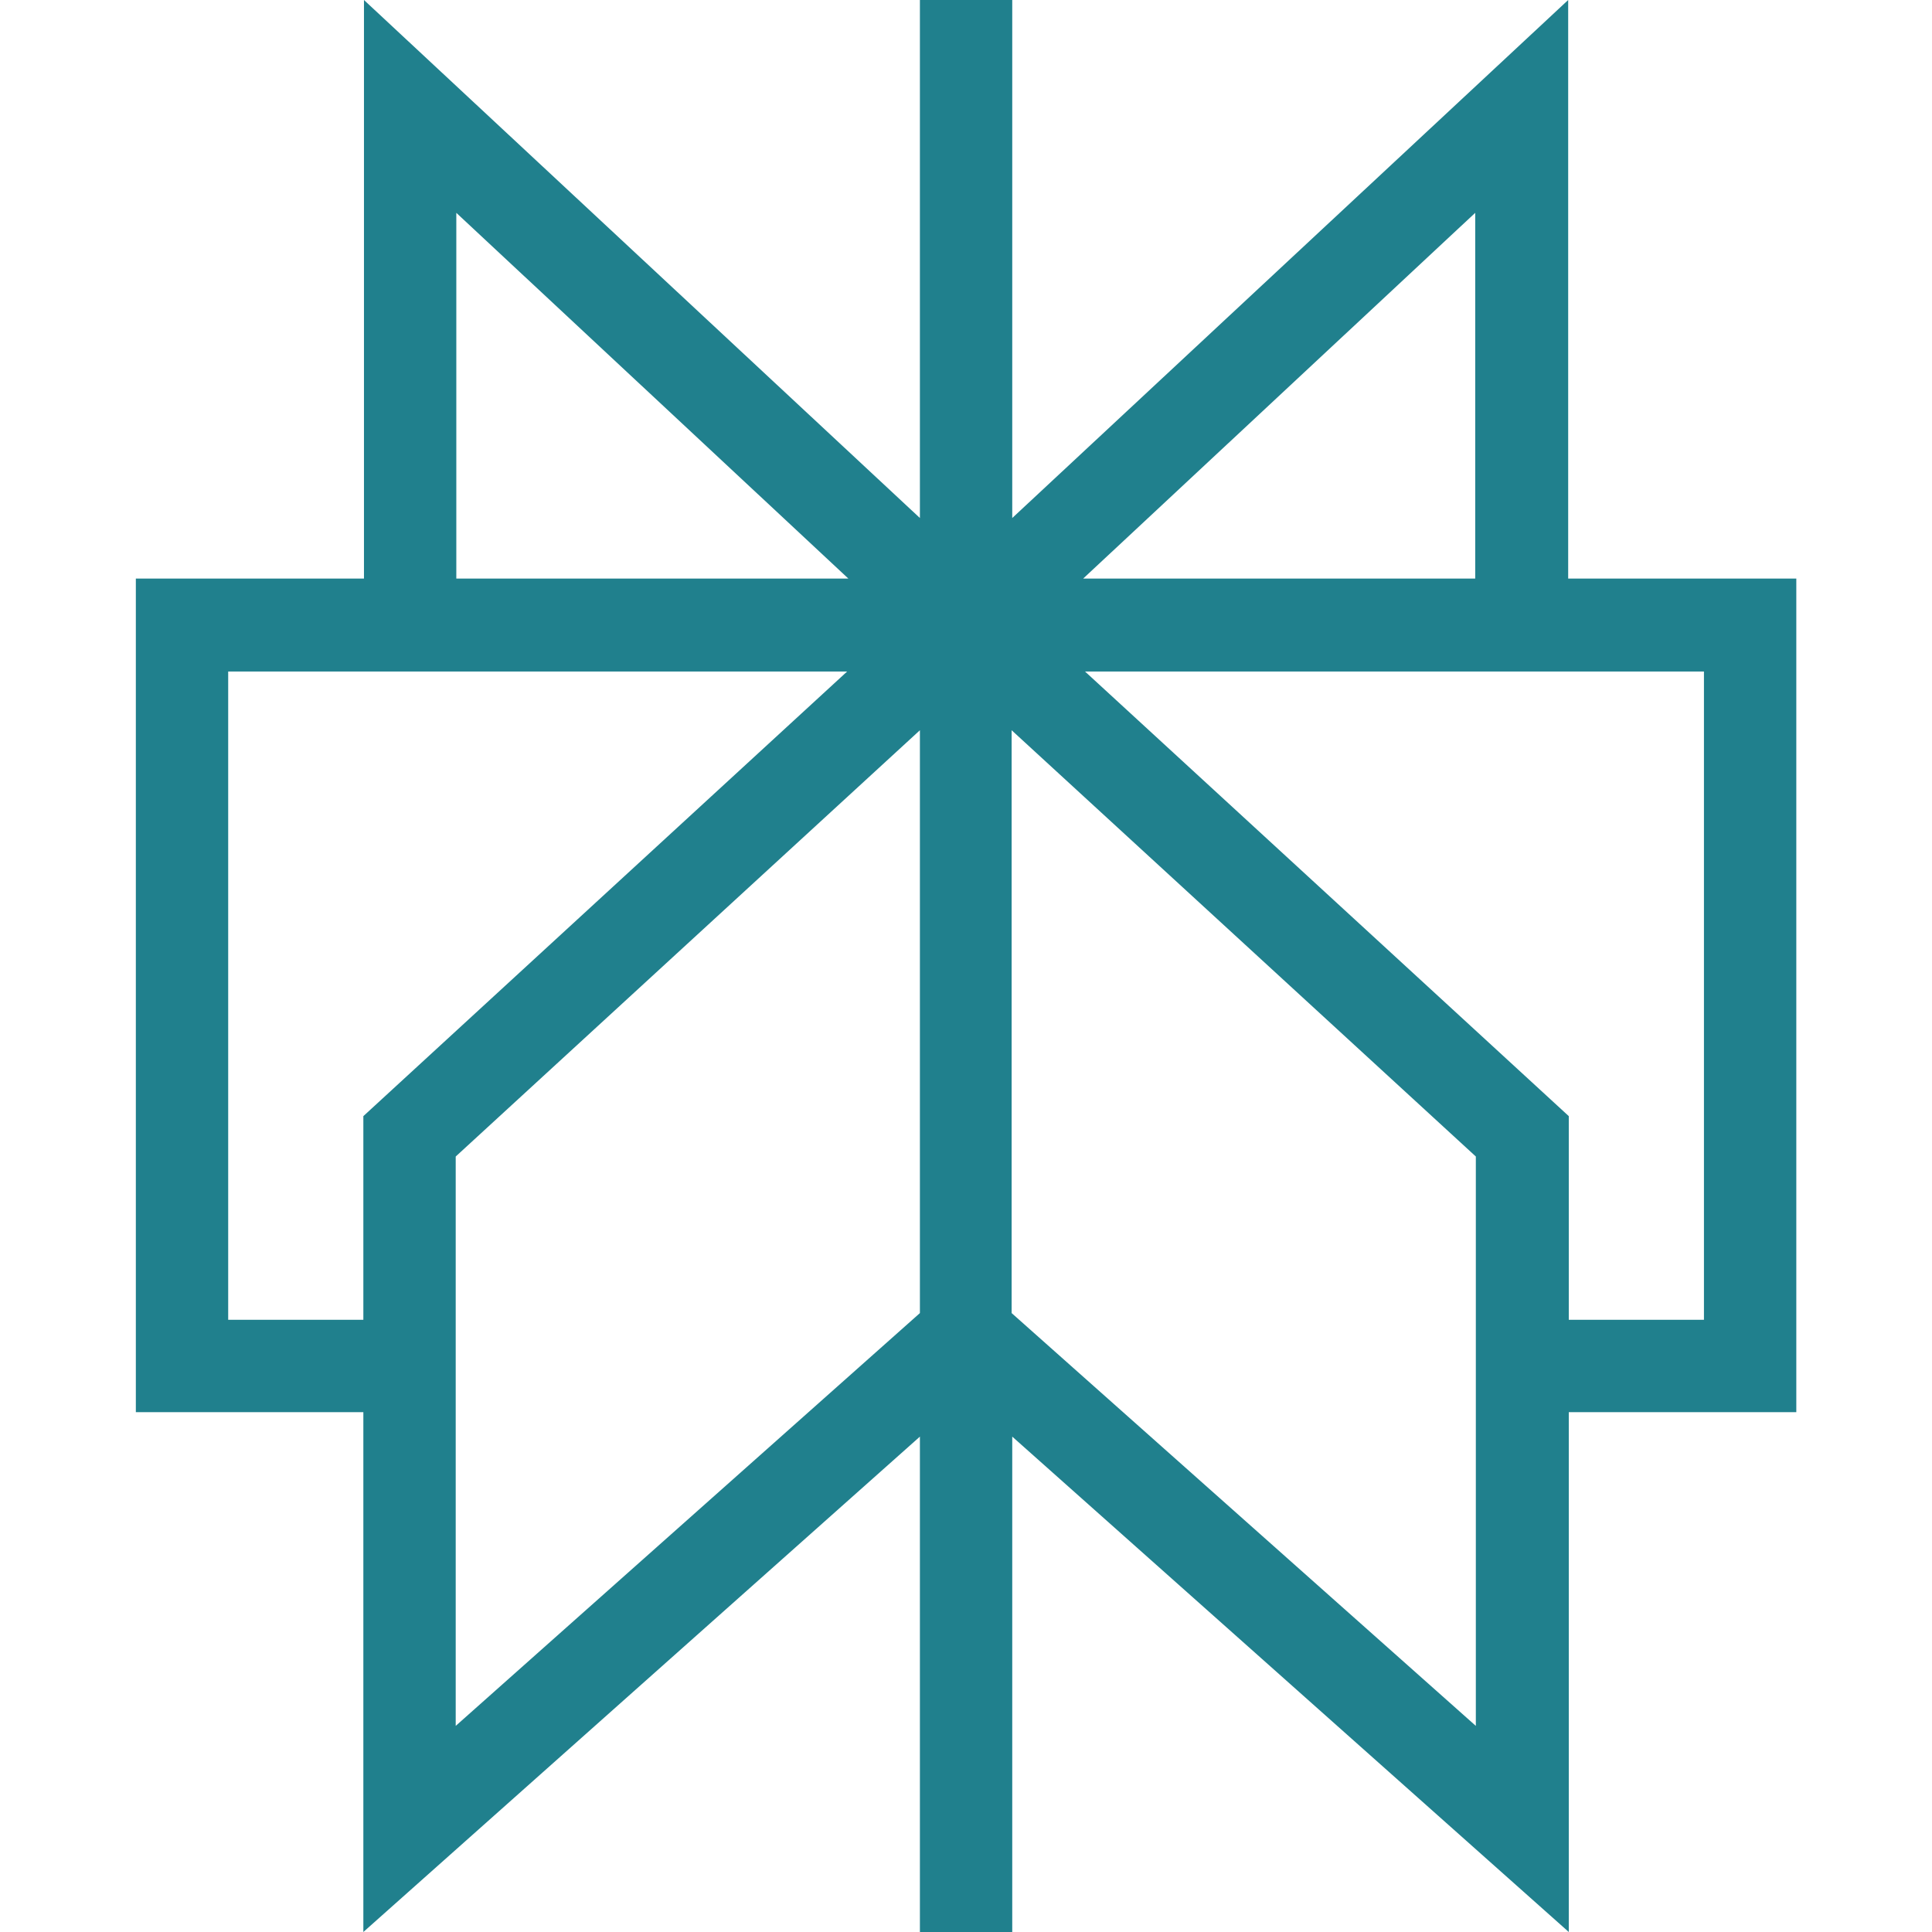
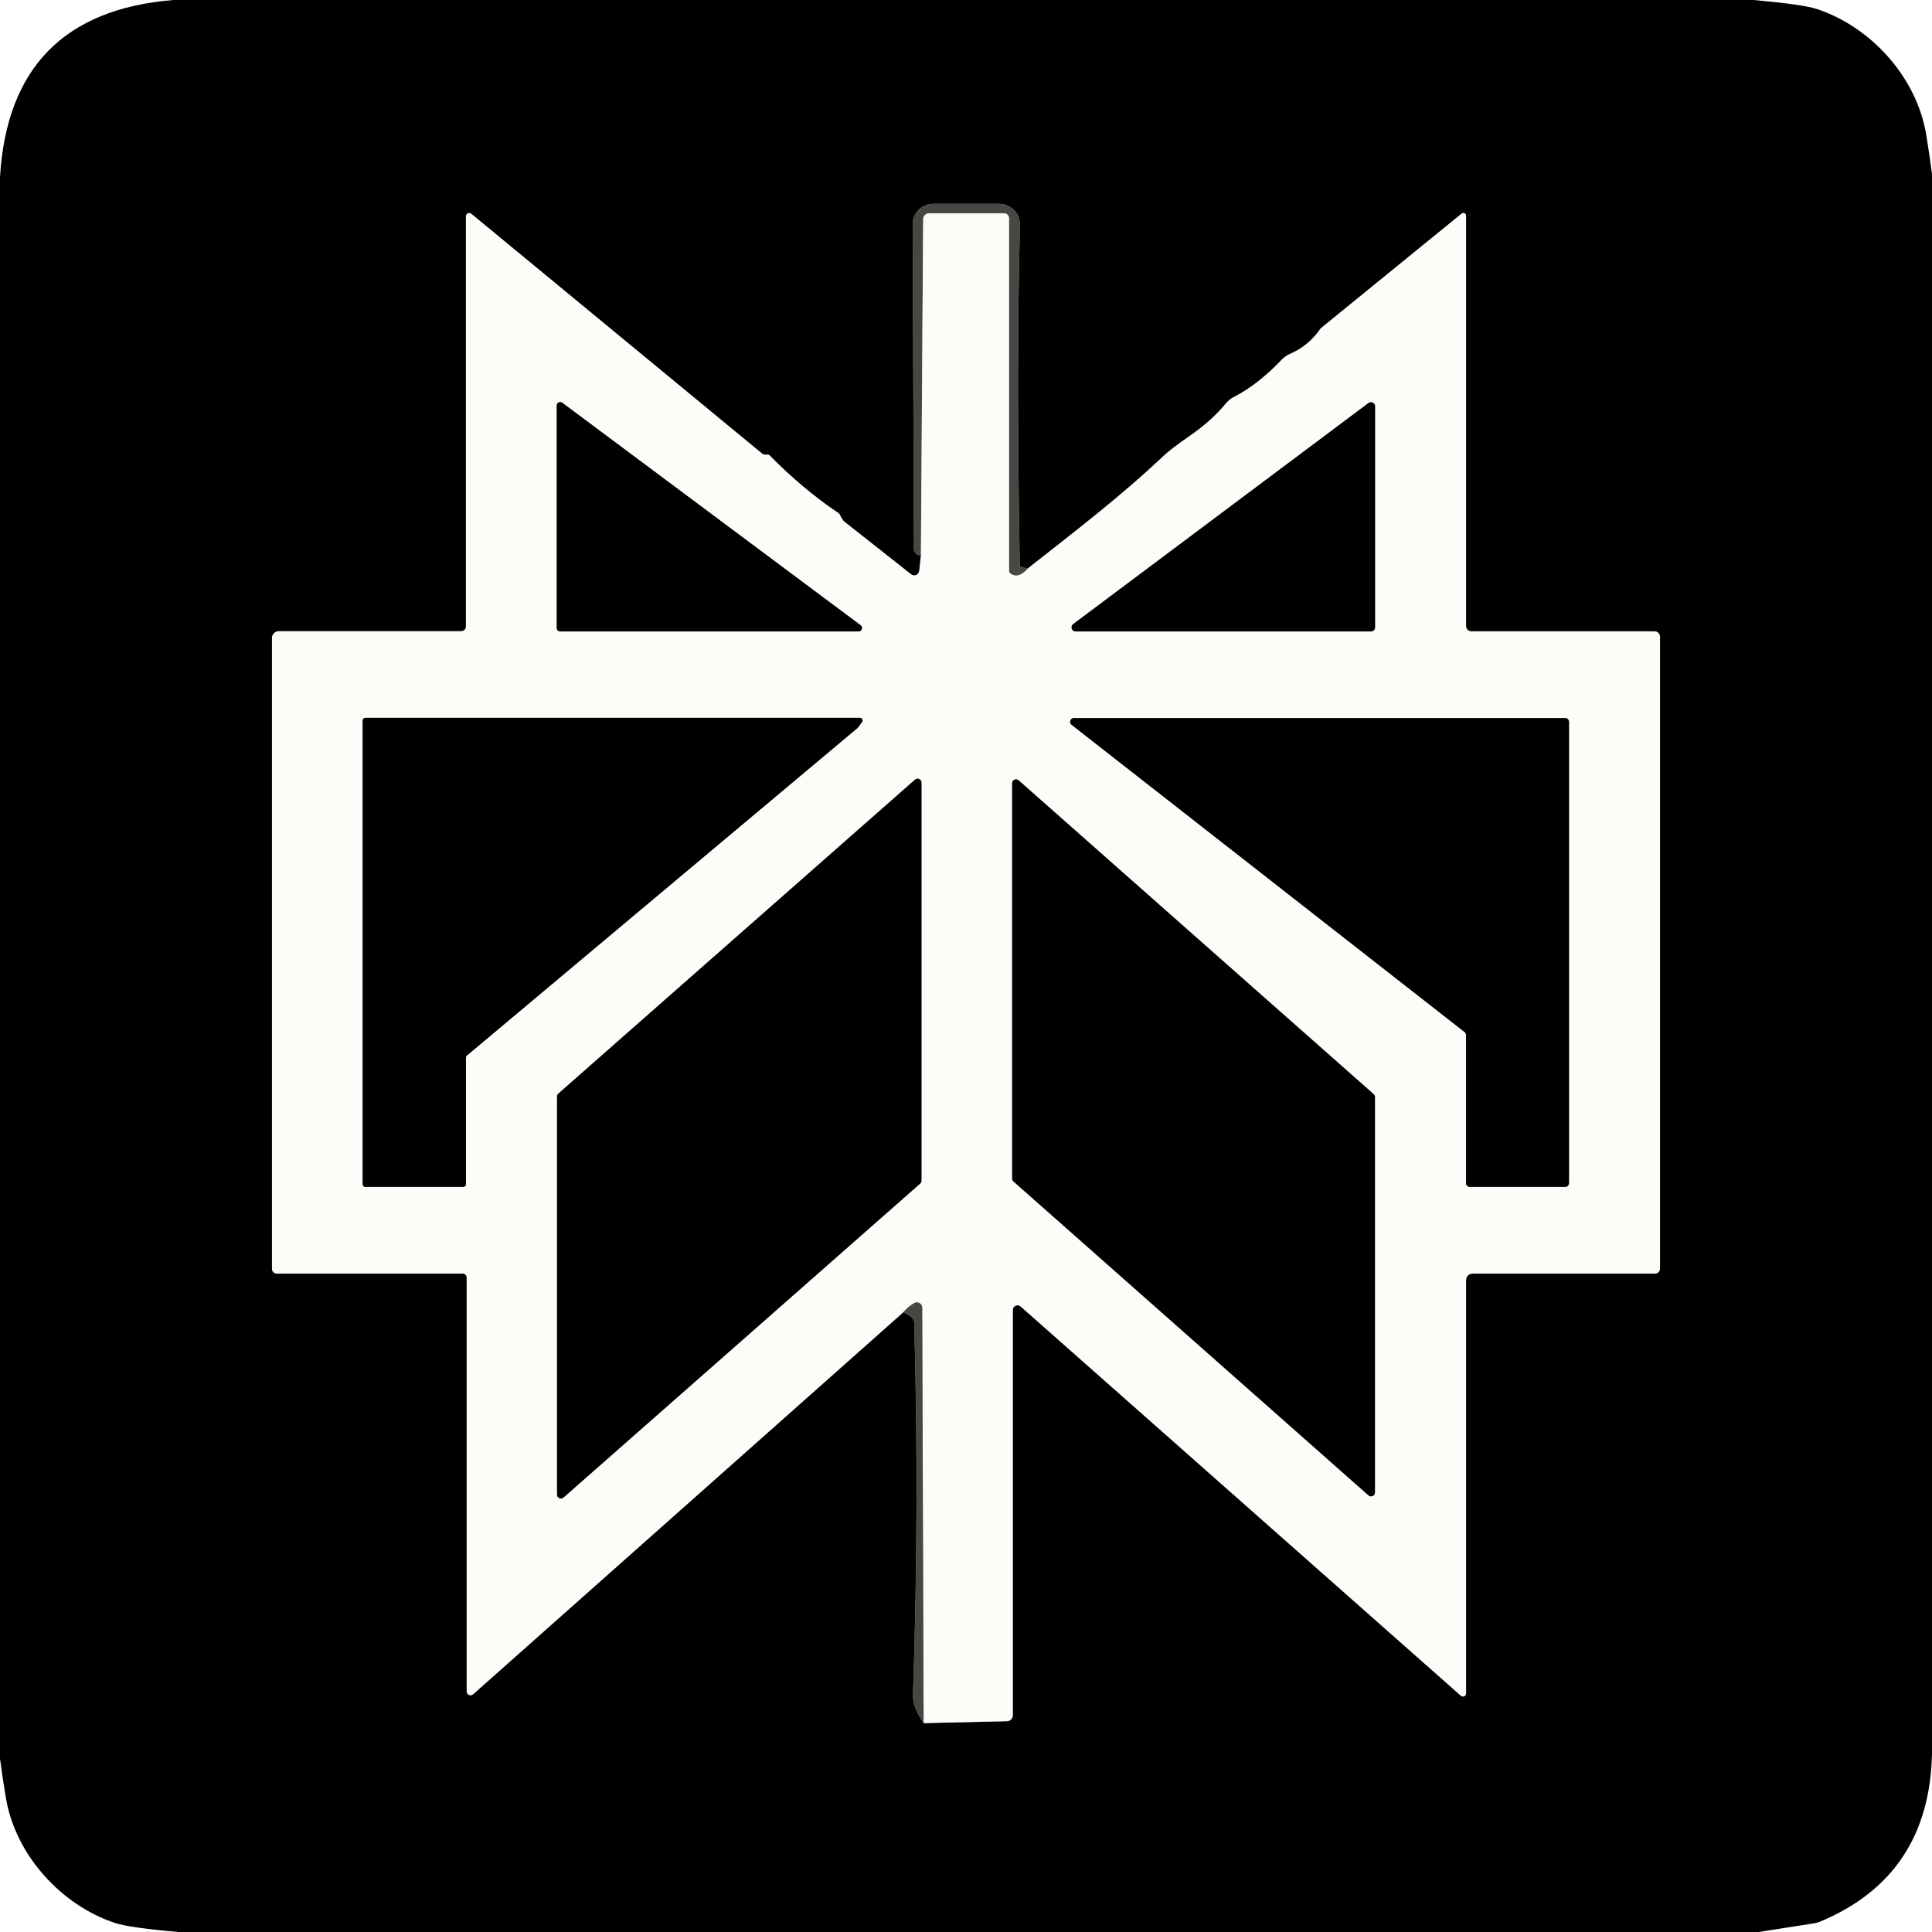
- <svg xmlns="http://www.w3.org/2000/svg" width="128" height="128" viewBox="0 0 128 128" fill="none">
-   <path fill-rule="evenodd" clip-rule="evenodd" d="M119.01 38.331H103.896V0L67.064 34.32V0H60.946V34.32L24.114 0V38.331H9V93.559H24.073V128L60.946 95.18V128H67.064V95.18L103.936 128V93.559H119.01V38.331ZM97.737 14.101V38.331H71.764L97.737 14.101ZM30.232 14.101L56.205 38.331H30.232V14.101ZM15.118 87.44V44.49H56.124L24.073 73.947V87.44H15.159H15.118ZM30.192 76.622L60.946 48.38V86.995L30.192 114.345V76.622ZM97.778 114.345L67.023 86.995V48.38L97.778 76.622V114.345ZM112.851 87.44H103.936V73.947L71.886 44.49H112.891V87.44H112.851Z" fill="#20808D" />
+ <svg xmlns="http://www.w3.org/2000/svg" version="1.1" viewBox="0.00 0.00 180.00 180.00" width="128" height="128">
+   <g stroke-width="2.00" fill="none" stroke-linecap="butt">
+     <path stroke="#7e7e7d" vector-effect="non-scaling-stroke" d="   M 85.80 51.70   L 85.64 53.19   A 0.47 0.46 -67.9 0 1 84.89 53.51   L 78.70 48.63   A 1.44 0.51 74.8 0 1 78.28 48.02   Q 78.21 47.85 78.01 47.73   Q 74.81 45.58 71.67 42.40   A 0.10 0.10 0.0 0 0 71.59 42.36   L 71.30 42.36   A 0.52 0.48 62.4 0 1 70.99 42.25   L 43.91 19.92   A 0.31 0.30 -70.2 0 0 43.41 20.16   L 43.41 58.37   A 0.44 0.44 0.0 0 1 42.97 58.81   L 25.98 58.81   A 0.64 0.63 0.0 0 0 25.34 59.44   L 25.34 118.21   A 0.45 0.45 0.0 0 0 25.79 118.66   L 43.12 118.66   A 0.36 0.35 -0.0 0 1 43.48 119.01   L 43.48 157.58   A 0.36 0.36 0.0 0 0 44.08 157.85   L 84.17 122.25" />
+     <path stroke="#242422" vector-effect="non-scaling-stroke" d="   M 84.17 122.25   L 84.77 122.60   A 0.85 0.83 15.1 0 1 85.18 123.30   Q 85.65 140.65 85.06 158.00   Q 85.03 159.04 86.05 160.54" />
+     <path stroke="#7e7e7d" vector-effect="non-scaling-stroke" d="   M 86.05 160.54   L 93.81 160.36   A 0.56 0.55 -0.5 0 0 94.36 159.81   L 94.36 122.05   A 0.44 0.44 0.0 0 1 95.09 121.72   L 136.11 157.99   A 0.29 0.29 0.0 0 0 136.59 157.78   L 136.59 119.25   A 0.59 0.59 0.0 0 1 137.18 118.66   L 154.18 118.66   A 0.48 0.47 -0.0 0 0 154.66 118.19   L 154.66 59.34   A 0.52 0.52 0.0 0 0 154.14 58.82   L 137.07 58.82   A 0.48 0.48 0.0 0 1 136.59 58.34   L 136.59 20.09   A 0.25 0.25 0.0 0 0 136.18 19.90   L 123.11 30.54   A 0.58 0.58 0.0 0 0 123.02 30.63   Q 121.93 32.22 120.19 32.97   A 2.43 2.36 -78.6 0 0 119.46 33.47   Q 117.19 35.85 114.97 36.98   A 2.52 2.52 0.0 0 0 114.21 37.59   Q 112.90 39.20 110.78 40.66   Q 109.11 41.81 108.38 42.50   C 104.44 46.23 100.05 49.59 95.81 52.92" />
+     <path stroke="#242422" vector-effect="non-scaling-stroke" d="   M 95.81 52.92   Q 95.01 52.93 95.01 52.61   Q 94.68 34.04 95.03 20.97   A 1.94 1.93 0.7 0 0 93.09 18.99   L 86.93 18.99   A 1.90 1.90 0.0 0 0 85.03 20.89   L 85.15 51.24   A 0.40 0.40 0.0 0 0 85.20 51.39   Q 85.54 51.88 85.80 51.70" />
+     <path stroke="#a2a29f" vector-effect="non-scaling-stroke" d="   M 95.81 52.92   Q 94.89 53.99 94.13 53.43   A 0.32 0.30 -72.9 0 1 94.01 53.18   L 94.01 20.34   A 0.48 0.47 0.0 0 0 93.53 19.87   L 86.57 19.87   A 0.56 0.56 0.0 0 0 86.01 20.42   L 85.80 51.70" />
+     <path stroke="#a2a29f" vector-effect="non-scaling-stroke" d="   M 86.05 160.54   L 85.92 121.84   A 0.50 0.50 0.0 0 0 85.18 121.40   Q 84.67 121.68 84.17 122.25" />
+     <path stroke="#7e7e7d" vector-effect="non-scaling-stroke" d="   M 79.99 58.83   A 0.32 0.32 0.0 0 0 80.18 58.25   L 52.38 37.52   A 0.32 0.32 0.0 0 0 51.87 37.78   L 51.87 58.51   A 0.32 0.32 0.0 0 0 52.19 58.83   L 79.99 58.83" />
+     <path stroke="#7e7e7d" vector-effect="non-scaling-stroke" d="   M 127.73 58.83   A 0.38 0.38 0.0 0 0 128.11 58.45   L 128.11 37.86   A 0.38 0.38 0.0 0 0 127.50 37.55   L 99.98 58.15   A 0.38 0.38 0.0 0 0 100.21 58.83   L 127.73 58.83" />
+     <path stroke="#7e7e7d" vector-effect="non-scaling-stroke" d="   M 43.41 98.52   A 0.24 0.24 0.0 0 1 43.50 98.34   L 79.90 67.82   A 0.24 0.24 0.0 0 0 79.94 67.78   L 80.32 67.26   A 0.24 0.24 0.0 0 0 80.13 66.88   L 34.03 66.88   A 0.24 0.24 0.0 0 0 33.79 67.12   L 33.79 110.34   A 0.24 0.24 0.0 0 0 34.03 110.58   L 43.17 110.58   A 0.24 0.24 0.0 0 0 43.41 110.34   L 43.41 98.52" />
+     <path stroke="#7e7e7d" vector-effect="non-scaling-stroke" d="   M 146.18 67.25   A 0.35 0.35 0.0 0 0 145.83 66.90   L 100.06 66.90   A 0.35 0.35 0.0 0 0 99.84 67.53   L 136.46 96.16   A 0.35 0.35 0.0 0 1 136.59 96.44   L 136.59 110.23   A 0.35 0.35 0.0 0 0 136.94 110.58   L 145.83 110.58   A 0.35 0.35 0.0 0 0 146.18 110.23   L 146.18 67.25" />
+     <path stroke="#7e7e7d" vector-effect="non-scaling-stroke" d="   M 51.90 139.25   A 0.36 0.36 0.0 0 0 52.50 139.52   L 85.73 110.27   A 0.36 0.36 0.0 0 0 85.85 110.00   L 85.85 72.91   A 0.36 0.36 0.0 0 0 85.25 72.64   L 52.02 101.89   A 0.36 0.36 0.0 0 0 51.90 102.16   L 51.90 139.25" />
+     <path stroke="#7e7e7d" vector-effect="non-scaling-stroke" d="   M 128.10 102.21   A 0.36 0.36 0.0 0 0 127.98 101.94   L 94.90 72.70   A 0.36 0.36 0.0 0 0 94.30 72.97   L 94.30 109.80   A 0.36 0.36 0.0 0 0 94.42 110.07   L 127.50 139.32   A 0.36 0.36 0.0 0 0 128.10 139.05   L 128.10 102.21" />
+   </g>
+   <path fill="#000000" d="   M 163.39 0.00   Q 167.95 0.41 169.24 0.83   C 174.24 2.46 178.57 7.14 179.46 12.55   Q 179.76 14.36 180.00 16.19   L 180.00 163.38   Q 179.76 174.76 169.61 179.02   A 2.86 2.49 -57.1 0 1 169.02 179.19   L 163.85 180.00   L 16.61 180.00   Q 12.07 179.60 10.75 179.17   C 5.76 177.54 1.43 172.86 0.54 167.46   Q 0.24 165.66 0.00 163.85   L 0.00 16.50   Q 0.91 1.24 16.15 0.00   L 163.39 0.00   Z   M 85.80 51.70   L 85.64 53.19   A 0.47 0.46 -67.9 0 1 84.89 53.51   L 78.70 48.63   A 1.44 0.51 74.8 0 1 78.28 48.02   Q 78.21 47.85 78.01 47.73   Q 74.81 45.58 71.67 42.40   A 0.10 0.10 0.0 0 0 71.59 42.36   L 71.30 42.36   A 0.52 0.48 62.4 0 1 70.99 42.25   L 43.91 19.92   A 0.31 0.30 -70.2 0 0 43.41 20.16   L 43.41 58.37   A 0.44 0.44 0.0 0 1 42.97 58.81   L 25.98 58.81   A 0.64 0.63 0.0 0 0 25.34 59.44   L 25.34 118.21   A 0.45 0.45 0.0 0 0 25.79 118.66   L 43.12 118.66   A 0.36 0.35 -0.0 0 1 43.48 119.01   L 43.48 157.58   A 0.36 0.36 0.0 0 0 44.08 157.85   L 84.17 122.25   L 84.77 122.60   A 0.85 0.83 15.1 0 1 85.18 123.30   Q 85.65 140.65 85.06 158.00   Q 85.03 159.04 86.05 160.54   L 93.81 160.36   A 0.56 0.55 -0.5 0 0 94.36 159.81   L 94.36 122.05   A 0.44 0.44 0.0 0 1 95.09 121.72   L 136.11 157.99   A 0.29 0.29 0.0 0 0 136.59 157.78   L 136.59 119.25   A 0.59 0.59 0.0 0 1 137.18 118.66   L 154.18 118.66   A 0.48 0.47 -0.0 0 0 154.66 118.19   L 154.66 59.34   A 0.52 0.52 0.0 0 0 154.14 58.82   L 137.07 58.82   A 0.48 0.48 0.0 0 1 136.59 58.34   L 136.59 20.09   A 0.25 0.25 0.0 0 0 136.18 19.90   L 123.11 30.54   A 0.58 0.58 0.0 0 0 123.02 30.63   Q 121.93 32.22 120.19 32.97   A 2.43 2.36 -78.6 0 0 119.46 33.47   Q 117.19 35.85 114.97 36.98   A 2.52 2.52 0.0 0 0 114.21 37.59   Q 112.90 39.20 110.78 40.66   Q 109.11 41.81 108.38 42.50   C 104.44 46.23 100.05 49.59 95.81 52.92   Q 95.01 52.93 95.01 52.61   Q 94.68 34.04 95.03 20.97   A 1.94 1.93 0.7 0 0 93.09 18.99   L 86.93 18.99   A 1.90 1.90 0.0 0 0 85.03 20.89   L 85.15 51.24   A 0.40 0.40 0.0 0 0 85.20 51.39   Q 85.54 51.88 85.80 51.70   Z" />
+   <path fill="#484744" d="   M 95.81 52.92   Q 94.89 53.99 94.13 53.43   A 0.32 0.30 -72.9 0 1 94.01 53.18   L 94.01 20.34   A 0.48 0.47 0.0 0 0 93.53 19.87   L 86.57 19.87   A 0.56 0.56 0.0 0 0 86.01 20.42   L 85.80 51.70   Q 85.54 51.88 85.20 51.39   A 0.40 0.40 0.0 0 1 85.15 51.24   L 85.03 20.89   A 1.90 1.90 0.0 0 1 86.93 18.99   L 93.09 18.99   A 1.94 1.93 0.7 0 1 95.03 20.97   Q 94.68 34.04 95.01 52.61   Q 95.01 52.93 95.81 52.92   Z" />
+   <path fill="#fcfcf9" d="   M 85.80 51.70   L 86.01 20.42   A 0.56 0.56 0.0 0 1 86.57 19.87   L 93.53 19.87   A 0.48 0.47 -0.0 0 1 94.01 20.34   L 94.01 53.18   A 0.32 0.30 -72.9 0 0 94.13 53.43   Q 94.89 53.99 95.81 52.92   C 100.05 49.59 104.44 46.23 108.38 42.50   Q 109.11 41.81 110.78 40.66   Q 112.90 39.20 114.21 37.59   A 2.52 2.52 0.0 0 1 114.97 36.98   Q 117.19 35.85 119.46 33.47   A 2.43 2.36 -78.6 0 1 120.19 32.97   Q 121.93 32.22 123.02 30.63   A 0.58 0.58 0.0 0 1 123.11 30.54   L 136.18 19.90   A 0.25 0.25 0.0 0 1 136.59 20.09   L 136.59 58.34   A 0.48 0.48 0.0 0 0 137.07 58.82   L 154.14 58.82   A 0.52 0.52 0.0 0 1 154.66 59.34   L 154.66 118.19   A 0.48 0.47 -0.0 0 1 154.18 118.66   L 137.18 118.66   A 0.59 0.59 0.0 0 0 136.59 119.25   L 136.59 157.78   A 0.29 0.29 0.0 0 1 136.11 157.99   L 95.09 121.72   A 0.44 0.44 0.0 0 0 94.36 122.05   L 94.36 159.81   A 0.56 0.55 -0.5 0 1 93.81 160.36   L 86.05 160.54   L 85.92 121.84   A 0.50 0.50 0.0 0 0 85.18 121.40   Q 84.67 121.68 84.17 122.25   L 44.08 157.85   A 0.36 0.36 0.0 0 1 43.48 157.58   L 43.48 119.01   A 0.36 0.35 -0.0 0 0 43.12 118.66   L 25.79 118.66   A 0.45 0.45 0.0 0 1 25.34 118.21   L 25.34 59.44   A 0.64 0.63 0.0 0 1 25.98 58.81   L 42.97 58.81   A 0.44 0.44 0.0 0 0 43.41 58.37   L 43.41 20.16   A 0.31 0.30 -70.2 0 1 43.91 19.92   L 70.99 42.25   A 0.52 0.48 62.4 0 0 71.30 42.36   L 71.59 42.36   A 0.10 0.10 0.0 0 1 71.67 42.40   Q 74.81 45.58 78.01 47.73   Q 78.21 47.85 78.28 48.02   A 1.44 0.51 74.8 0 0 78.70 48.63   L 84.89 53.51   A 0.47 0.46 -67.9 0 0 85.64 53.19   L 85.80 51.70   Z   M 79.99 58.83   A 0.32 0.32 0.0 0 0 80.18 58.25   L 52.38 37.52   A 0.32 0.32 0.0 0 0 51.87 37.78   L 51.87 58.51   A 0.32 0.32 0.0 0 0 52.19 58.83   L 79.99 58.83   Z   M 127.73 58.83   A 0.38 0.38 0.0 0 0 128.11 58.45   L 128.11 37.86   A 0.38 0.38 0.0 0 0 127.50 37.55   L 99.98 58.15   A 0.38 0.38 0.0 0 0 100.21 58.83   L 127.73 58.83   Z   M 43.41 98.52   A 0.24 0.24 0.0 0 1 43.50 98.34   L 79.90 67.82   A 0.24 0.24 0.0 0 0 79.94 67.78   L 80.32 67.26   A 0.24 0.24 0.0 0 0 80.13 66.88   L 34.03 66.88   A 0.24 0.24 0.0 0 0 33.79 67.12   L 33.79 110.34   A 0.24 0.24 0.0 0 0 34.03 110.58   L 43.17 110.58   A 0.24 0.24 0.0 0 0 43.41 110.34   L 43.41 98.52   Z   M 146.18 67.25   A 0.35 0.35 0.0 0 0 145.83 66.90   L 100.06 66.90   A 0.35 0.35 0.0 0 0 99.84 67.53   L 136.46 96.16   A 0.35 0.35 0.0 0 1 136.59 96.44   L 136.59 110.23   A 0.35 0.35 0.0 0 0 136.94 110.58   L 145.83 110.58   A 0.35 0.35 0.0 0 0 146.18 110.23   L 146.18 67.25   Z   M 51.90 139.25   A 0.36 0.36 0.0 0 0 52.50 139.52   L 85.73 110.27   A 0.36 0.36 0.0 0 0 85.85 110.00   L 85.85 72.91   A 0.36 0.36 0.0 0 0 85.25 72.64   L 52.02 101.89   A 0.36 0.36 0.0 0 0 51.90 102.16   L 51.90 139.25   Z   M 128.10 102.21   A 0.36 0.36 0.0 0 0 127.98 101.94   L 94.90 72.70   A 0.36 0.36 0.0 0 0 94.30 72.97   L 94.30 109.80   A 0.36 0.36 0.0 0 0 94.42 110.07   L 127.50 139.32   A 0.36 0.36 0.0 0 0 128.10 139.05   L 128.10 102.21   Z" />
+   <path fill="#000000" d="   M 79.99 58.83   L 52.19 58.83   A 0.32 0.32 0.0 0 1 51.87 58.51   L 51.87 37.78   A 0.32 0.32 0.0 0 1 52.38 37.52   L 80.18 58.25   A 0.32 0.32 0.0 0 1 79.99 58.83   Z" />
+   <path fill="#000000" d="   M 127.73 58.83   L 100.21 58.83   A 0.38 0.38 0.0 0 1 99.98 58.15   L 127.50 37.55   A 0.38 0.38 0.0 0 1 128.11 37.86   L 128.11 58.45   A 0.38 0.38 0.0 0 1 127.73 58.83   Z" />
+   <path fill="#000000" d="   M 43.41 98.52   L 43.41 110.34   A 0.24 0.24 0.0 0 1 43.17 110.58   L 34.03 110.58   A 0.24 0.24 0.0 0 1 33.79 110.34   L 33.79 67.12   A 0.24 0.24 0.0 0 1 34.03 66.88   L 80.13 66.88   A 0.24 0.24 0.0 0 1 80.32 67.26   L 79.94 67.78   A 0.24 0.24 0.0 0 1 79.90 67.82   L 43.50 98.34   A 0.24 0.24 0.0 0 0 43.41 98.52   Z" />
+   <path fill="#000000" d="   M 146.18 67.25   L 146.18 110.23   A 0.35 0.35 0.0 0 1 145.83 110.58   L 136.94 110.58   A 0.35 0.35 0.0 0 1 136.59 110.23   L 136.59 96.44   A 0.35 0.35 0.0 0 0 136.46 96.16   L 99.84 67.53   A 0.35 0.35 0.0 0 1 100.06 66.90   L 145.83 66.90   A 0.35 0.35 0.0 0 1 146.18 67.25   Z" />
+   <path fill="#000000" d="   M 51.90 139.25   L 51.90 102.16   A 0.36 0.36 0.0 0 1 52.02 101.89   L 85.25 72.64   A 0.36 0.36 0.0 0 1 85.85 72.91   L 85.85 110.00   A 0.36 0.36 0.0 0 1 85.73 110.27   L 52.50 139.52   A 0.36 0.36 0.0 0 1 51.90 139.25   Z" />
+   <path fill="#000000" d="   M 128.10 102.21   L 128.10 139.05   A 0.36 0.36 0.0 0 1 127.50 139.32   L 94.42 110.07   A 0.36 0.36 0.0 0 1 94.30 109.80   L 94.30 72.97   A 0.36 0.36 0.0 0 1 94.90 72.70   L 127.98 101.94   A 0.36 0.36 0.0 0 1 128.10 102.21   Z" />
+   <path fill="#484744" d="   M 86.05 160.54   Q 85.03 159.04 85.06 158.00   Q 85.65 140.65 85.18 123.30   A 0.85 0.83 15.1 0 0 84.77 122.60   L 84.17 122.25   Q 84.67 121.68 85.18 121.40   A 0.50 0.50 0.0 0 1 85.92 121.84   L 86.05 160.54   Z" />
</svg>
